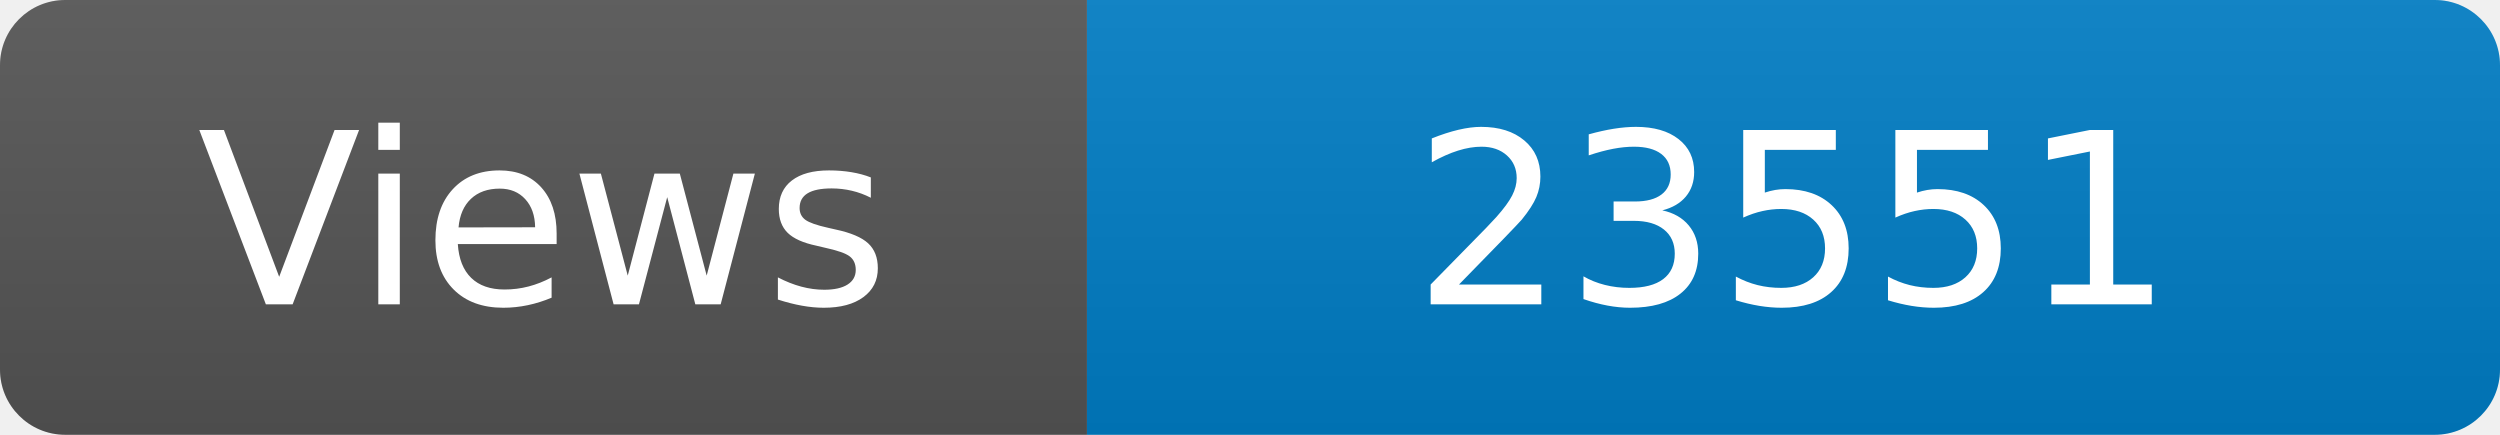
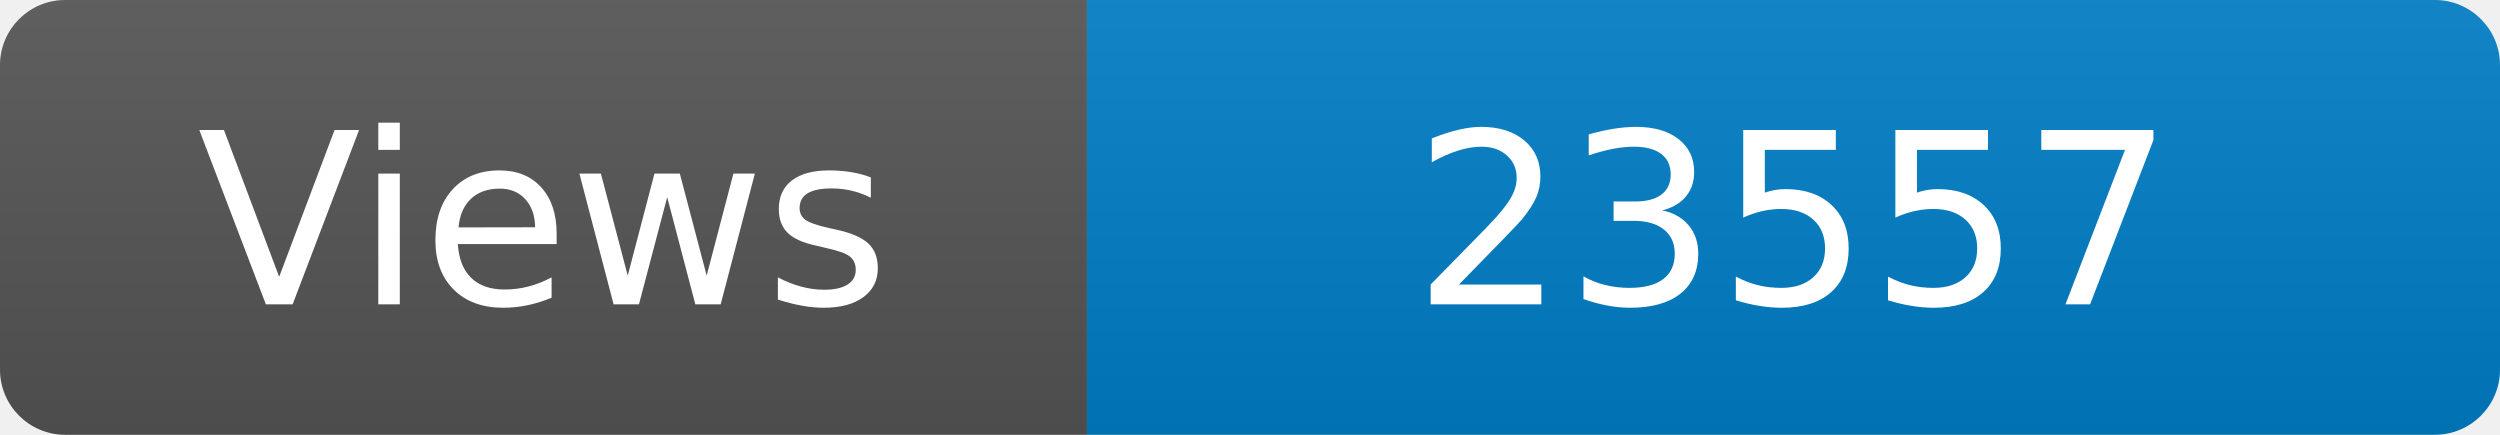
<svg xmlns="http://www.w3.org/2000/svg" width="115" height="20" role="img" aria-label="Maintained?: yes">
  <linearGradient id="s" x2="0" y2="100%">
    <stop offset="0" stop-color="#bbb" stop-opacity=".1" />
    <stop offset="1" stop-opacity=".1" />
  </linearGradient>
  <clipPath id="r">
    <rect width="115" height="20" rx="3" fill="#fff" />
  </clipPath>
  <g clip-path="url(#r)">
    <rect width="50" height="20" fill="#555" />
    <rect x="50" width="160" height="20" fill="#007ec6" />
    <rect width="115" height="20" fill="url(#s)" />
  </g>
  <g fill="#fff" text-anchor="middle" font-family="Verdana,Geneva,DejaVu Sans,sans-serif" font-size="110">
    <text x="250" y="140" transform="scale(.1)" fill="#fff">Views</text>
-     <text x="825" y="140" transform="scale(.1)" fill="#fff">23551</text>
+     <text x="825" y="140" transform="scale(.1)" fill="#fff">23557</text>
  </g>
</svg>
